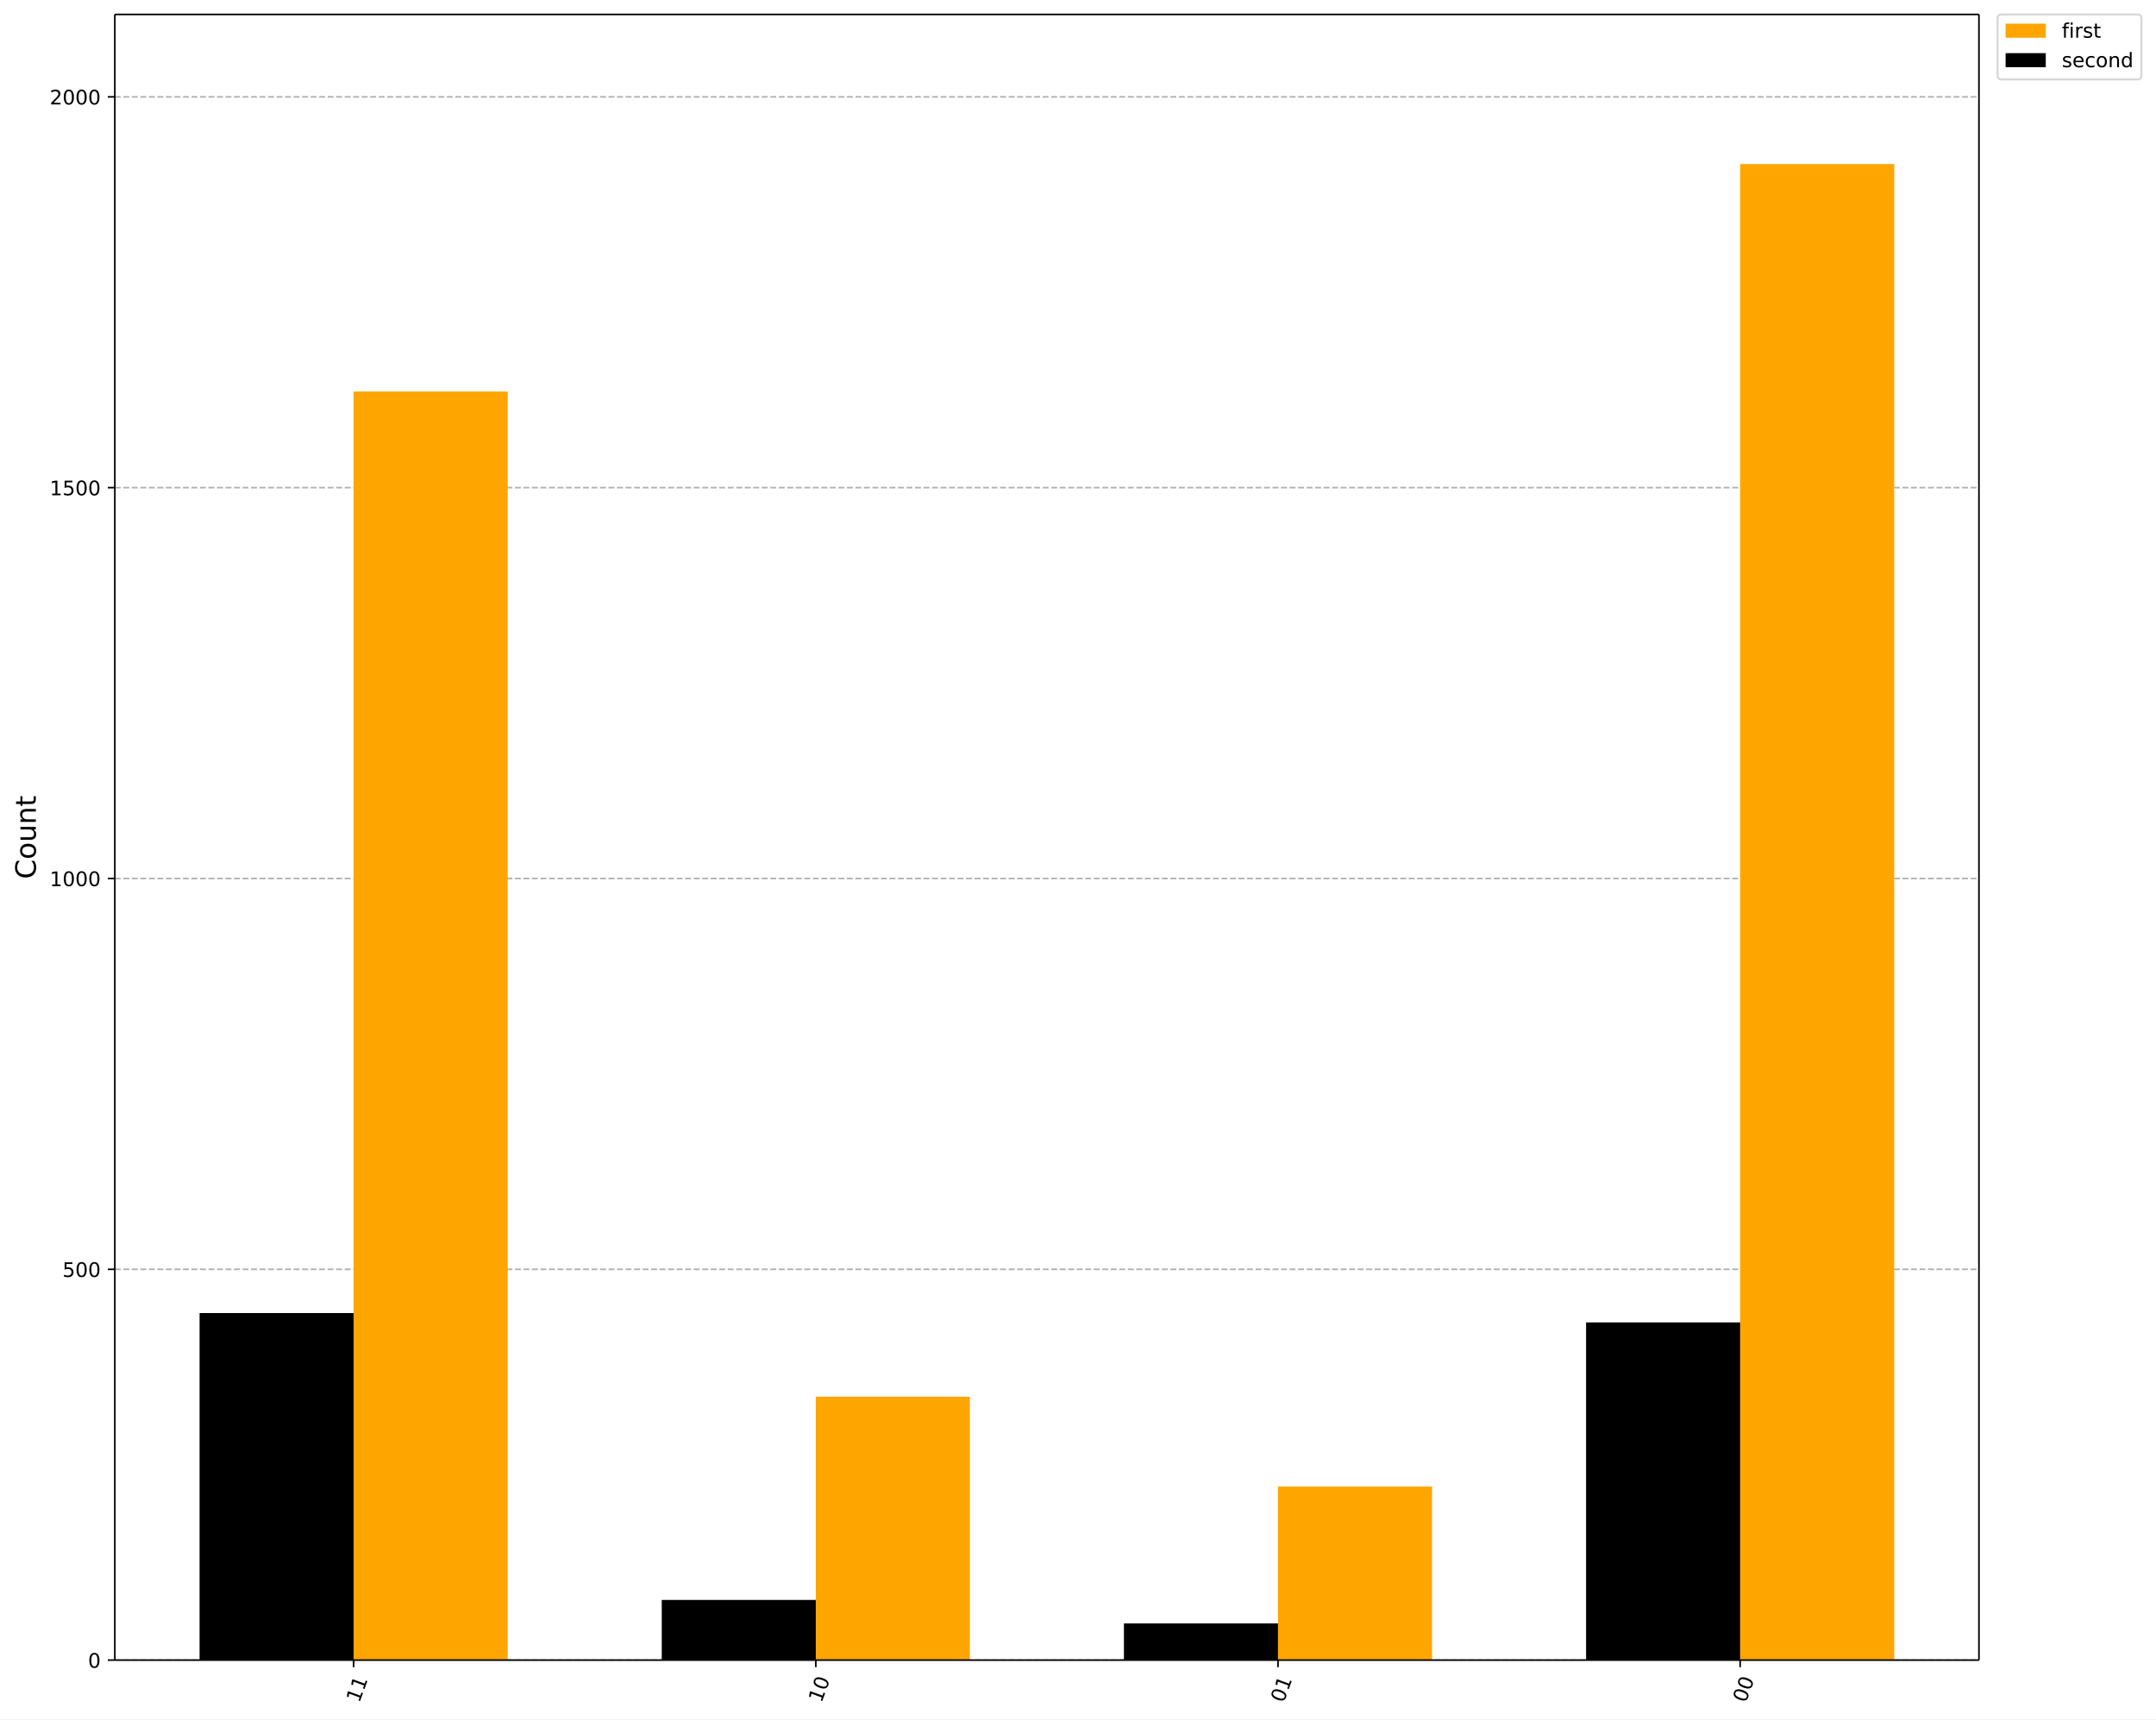
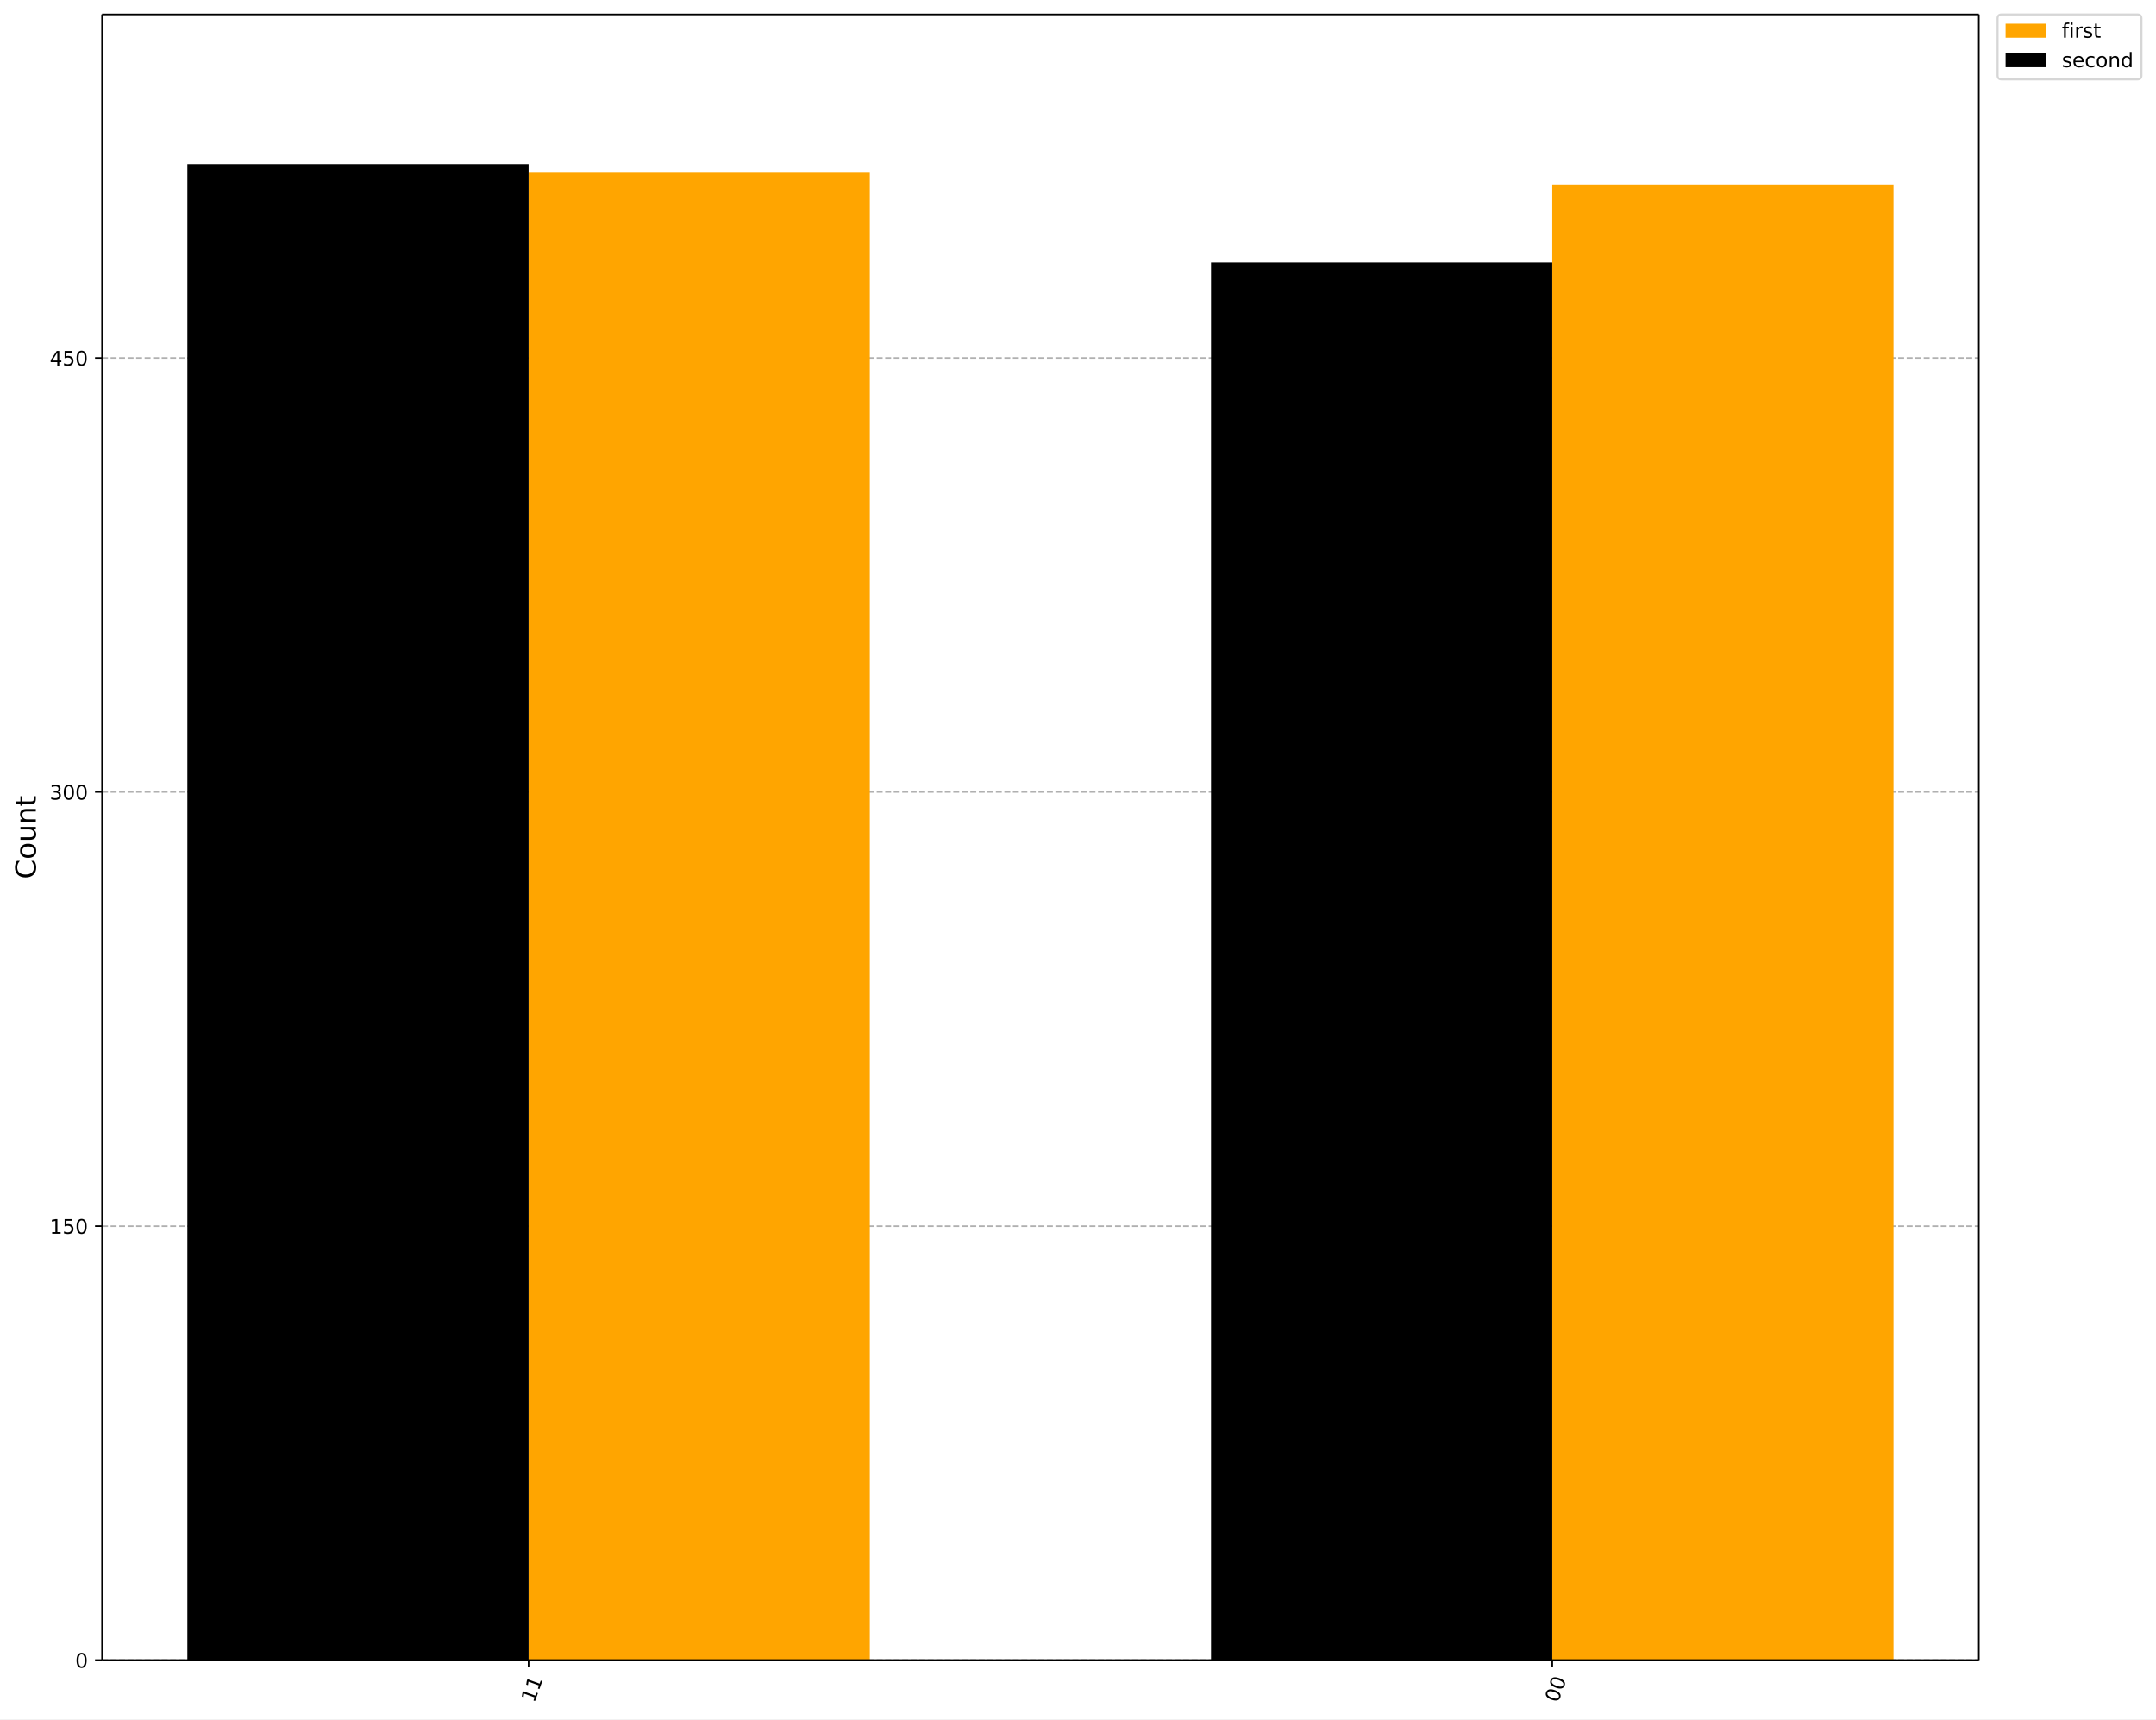
<svg xmlns="http://www.w3.org/2000/svg" xmlns:xlink="http://www.w3.org/1999/xlink" width="1073.9pt" height="856.61pt" version="1.1" viewBox="0 0 1073.9 856.61">
  <defs>
    <style type="text/css">*{stroke-linejoin: round; stroke-linecap: butt}</style>
  </defs>
  <path d="m0 856.61h1073.9v-856.61h-1073.9z" fill="#ffffff" />
-   <path d="m57.199 827.14h928.51v-819.94h-928.51z" fill="#ffffff" />
+   <path d="m50.837 827.14h934.81v-819.94h-934.81z" fill="#ffffff" />
  <defs>
    <path id="901a9c46806" d="m0 0v3.5" stroke="#000000" stroke-width=".8" />
  </defs>
-   <use x="866.768" y="827.143" stroke="#000000" stroke-width=".8" xlink:href="#901a9c46806" />
-   <g transform="translate(869.56 848.7) rotate(-70) scale(.1 -.1)">
+   <use x="773.19" y="827.143" stroke="#000000" stroke-width=".8" xlink:href="#901a9c46806" />
+   <g transform="translate(775.98 848.7) rotate(-70) scale(.1 -.1)">
    <defs>
      <path id="DejaVuSans-30" transform="scale(.015625)" d="m2034 4250q-487 0-733-480-245-479-245-1442 0-959 245-1439 246-480 733-480 491 0 736 480 246 480 246 1439 0 963-246 1442-245 480-736 480zm0 500q785 0 1199-621 414-620 414-1801 0-1178-414-1799-414-620-1199-620-784 0-1198 620-414 621-414 1799 0 1181 414 1801 414 621 1198 621z" />
    </defs>
    <use xlink:href="#DejaVuSans-30" />
    <use transform="translate(63.623)" xlink:href="#DejaVuSans-30" />
  </g>
-   <use x="636.559" y="827.143" stroke="#000000" stroke-width=".8" xlink:href="#901a9c46806" />
-   <g transform="translate(639.35 848.7) rotate(-70) scale(.1 -.1)">
+   <use x="263.294" y="827.143" stroke="#000000" stroke-width=".8" xlink:href="#901a9c46806" />
+   <g transform="translate(266.08 848.7) rotate(-70) scale(.1 -.1)">
    <defs>
      <path id="DejaVuSans-31" transform="scale(.015625)" d="m794 531h1031v3560l-1122-225v575l1116 225h631v-4135h1031v-531h-2687v531z" />
    </defs>
-     <use xlink:href="#DejaVuSans-30" />
-     <use transform="translate(63.623)" xlink:href="#DejaVuSans-31" />
-   </g>
-   <use x="406.35" y="827.143" stroke="#000000" stroke-width=".8" xlink:href="#901a9c46806" />
-   <g transform="translate(409.14 848.7) rotate(-70) scale(.1 -.1)">
-     <use xlink:href="#DejaVuSans-31" />
-     <use transform="translate(63.623)" xlink:href="#DejaVuSans-30" />
-   </g>
-   <use x="176.141" y="827.143" stroke="#000000" stroke-width=".8" xlink:href="#901a9c46806" />
-   <g transform="translate(178.93 848.7) rotate(-70) scale(.1 -.1)">
    <use xlink:href="#DejaVuSans-31" />
    <use transform="translate(63.623)" xlink:href="#DejaVuSans-31" />
  </g>
-   <path d="m57.199 827.14h928.51" clip-path="url(#ac3272191c1)" fill="none" stroke="#b0b0b0" stroke-dasharray="2.96,1.28" stroke-width=".8" />
+   <path d="m50.837 827.14h934.81" clip-path="url(#ac3272191c1)" fill="none" stroke="#b0b0b0" stroke-dasharray="2.96,1.28" stroke-width=".8" />
  <defs>
    <path id="e9bc155c1c5" d="m0 0h-3.5" stroke="#000000" stroke-width=".8" />
  </defs>
-   <use x="57.199" y="827.143" stroke="#000000" stroke-width=".8" xlink:href="#e9bc155c1c5" />
-   <g transform="translate(43.837 830.94) scale(.1 -.1)">
+   <use x="50.837" y="827.143" stroke="#000000" stroke-width=".8" xlink:href="#e9bc155c1c5" />
+   <g transform="translate(37.474 830.94) scale(.1 -.1)">
    <use xlink:href="#DejaVuSans-30" />
  </g>
-   <path d="m57.199 632.42h928.51" clip-path="url(#ac3272191c1)" fill="none" stroke="#b0b0b0" stroke-dasharray="2.96,1.28" stroke-width=".8" />
-   <use x="57.199" y="632.419" stroke="#000000" stroke-width=".8" xlink:href="#e9bc155c1c5" />
-   <g transform="translate(31.112 636.22) scale(.1 -.1)">
+   <path d="m50.837 610.88h934.81" clip-path="url(#ac3272191c1)" fill="none" stroke="#b0b0b0" stroke-dasharray="2.96,1.28" stroke-width=".8" />
+   <use x="50.837" y="610.875" stroke="#000000" stroke-width=".8" xlink:href="#e9bc155c1c5" />
+   <g transform="translate(24.749 614.67) scale(.1 -.1)">
    <defs>
      <path id="DejaVuSans-35" transform="scale(.015625)" d="m691 4666h2478v-532h-1900v-1143q137 47 274 70 138 23 276 23 781 0 1237-428 457-428 457-1159 0-753-469-1171-469-417-1322-417-294 0-599 50-304 50-629 150v635q281-153 581-228t634-75q541 0 856 284 316 284 316 772 0 487-316 771-315 285-856 285-253 0-505-56-251-56-513-175v2344z" />
    </defs>
-     <use xlink:href="#DejaVuSans-35" />
+     <use xlink:href="#DejaVuSans-31" />
+     <use transform="translate(63.623)" xlink:href="#DejaVuSans-35" />
+     <use transform="translate(127.25)" xlink:href="#DejaVuSans-30" />
+   </g>
+   <path d="m50.837 394.61h934.81" clip-path="url(#ac3272191c1)" fill="none" stroke="#b0b0b0" stroke-dasharray="2.96,1.28" stroke-width=".8" />
+   <use x="50.837" y="394.608" stroke="#000000" stroke-width=".8" xlink:href="#e9bc155c1c5" />
+   <g transform="translate(24.749 398.41) scale(.1 -.1)">
+     <defs>
+       <path id="DejaVuSans-33" transform="scale(.015625)" d="m2597 2516q453-97 707-404 255-306 255-756 0-690-475-1069-475-378-1350-378-293 0-604 58t-642 174v609q262-153 574-231 313-78 654-78 593 0 904 234t311 681q0 413-289 645-289 233-804 233h-544v519h569q465 0 712 186t247 536q0 359-255 551-254 193-729 193-260 0-557-57-297-56-653-174v562q360 100 674 150t592 50q719 0 1137-327 419-326 419-882 0-388-222-655t-631-370z" />
+     </defs>
+     <use xlink:href="#DejaVuSans-33" />
    <use transform="translate(63.623)" xlink:href="#DejaVuSans-30" />
    <use transform="translate(127.25)" xlink:href="#DejaVuSans-30" />
  </g>
-   <path d="m57.199 437.7h928.51" clip-path="url(#ac3272191c1)" fill="none" stroke="#b0b0b0" stroke-dasharray="2.96,1.28" stroke-width=".8" />
-   <use x="57.199" y="437.695" stroke="#000000" stroke-width=".8" xlink:href="#e9bc155c1c5" />
-   <g transform="translate(24.749 441.49) scale(.1 -.1)">
-     <use xlink:href="#DejaVuSans-31" />
-     <use transform="translate(63.623)" xlink:href="#DejaVuSans-30" />
-     <use transform="translate(127.25)" xlink:href="#DejaVuSans-30" />
-     <use transform="translate(190.87)" xlink:href="#DejaVuSans-30" />
-   </g>
-   <path d="m57.199 242.97h928.51" clip-path="url(#ac3272191c1)" fill="none" stroke="#b0b0b0" stroke-dasharray="2.96,1.28" stroke-width=".8" />
-   <use x="57.199" y="242.972" stroke="#000000" stroke-width=".8" xlink:href="#e9bc155c1c5" />
-   <g transform="translate(24.749 246.77) scale(.1 -.1)">
-     <use xlink:href="#DejaVuSans-31" />
+   <path d="m50.837 178.34h934.81" clip-path="url(#ac3272191c1)" fill="none" stroke="#b0b0b0" stroke-dasharray="2.96,1.28" stroke-width=".8" />
+   <use x="50.837" y="178.34" stroke="#000000" stroke-width=".8" xlink:href="#e9bc155c1c5" />
+   <g transform="translate(24.749 182.14) scale(.1 -.1)">
+     <defs>
+       <path id="DejaVuSans-34" transform="scale(.015625)" d="m2419 4116-1594-2491h1594v2491zm-166 550h794v-3041h666v-525h-666v-1100h-628v1100h-2106v609l1940 2957z" />
+     </defs>
+     <use xlink:href="#DejaVuSans-34" />
    <use transform="translate(63.623)" xlink:href="#DejaVuSans-35" />
    <use transform="translate(127.25)" xlink:href="#DejaVuSans-30" />
-     <use transform="translate(190.87)" xlink:href="#DejaVuSans-30" />
-   </g>
-   <path d="m57.199 48.248h928.51" clip-path="url(#ac3272191c1)" fill="none" stroke="#b0b0b0" stroke-dasharray="2.96,1.28" stroke-width=".8" />
-   <use x="57.199" y="48.248" stroke="#000000" stroke-width=".8" xlink:href="#e9bc155c1c5" />
-   <g transform="translate(24.749 52.047) scale(.1 -.1)">
-     <defs>
-       <path id="DejaVuSans-32" transform="scale(.015625)" d="m1228 531h2203v-531h-2962v531q359 372 979 998 621 627 780 809 303 340 423 576 121 236 121 464 0 372-261 606-261 235-680 235-297 0-627-103-329-103-704-313v638q381 153 712 231 332 78 607 78 725 0 1156-363 431-362 431-968 0-288-108-546-107-257-392-607-78-91-497-524-418-433-1181-1211z" />
-     </defs>
-     <use xlink:href="#DejaVuSans-32" />
-     <use transform="translate(63.623)" xlink:href="#DejaVuSans-30" />
-     <use transform="translate(127.25)" xlink:href="#DejaVuSans-30" />
-     <use transform="translate(190.87)" xlink:href="#DejaVuSans-30" />
  </g>
  <g transform="translate(17.838 437.96) rotate(-90) scale(.14 -.14)">
    <defs>
      <path id="DejaVuSans-43" transform="scale(.015625)" d="m4122 4306v-665q-319 297-680 443-361 147-767 147-800 0-1225-489t-425-1414q0-922 425-1411t1225-489q406 0 767 147t680 444v-660q-331-225-702-338-370-112-782-112-1060 0-1670 648-609 649-609 1771 0 1125 609 1773 610 649 1670 649 418 0 788-111 371-111 696-333z" />
      <path id="DejaVuSans-6f" transform="scale(.015625)" d="m1959 3097q-462 0-731-361t-269-989 267-989q268-361 733-361 460 0 728 362 269 363 269 988 0 622-269 986-268 364-728 364zm0 487q750 0 1178-488 429-487 429-1349 0-859-429-1349-428-489-1178-489-753 0-1180 489-426 490-426 1349 0 862 426 1349 427 488 1180 488z" />
      <path id="DejaVuSans-75" transform="scale(.015625)" d="m544 1381v2119h575v-2097q0-497 193-746 194-248 582-248 465 0 735 297 271 297 271 810v1984h575v-3500h-575v538q-209-319-486-474-276-155-642-155-603 0-916 375-312 375-312 1097zm1447 2203z" />
      <path id="DejaVuSans-6e" transform="scale(.015625)" d="m3513 2113v-2113h-575v2094q0 497-194 743-194 247-581 247-466 0-735-297-269-296-269-809v-1978h-578v3500h578v-544q207 316 486 472 280 156 646 156 603 0 912-373 310-373 310-1098z" />
      <path id="DejaVuSans-74" transform="scale(.015625)" d="m1172 4494v-994h1184v-447h-1184v-1900q0-428 117-550t477-122h590v-481h-590q-666 0-919 248-253 249-253 905v1900h-422v447h422v994h578z" />
    </defs>
    <use xlink:href="#DejaVuSans-43" />
    <use transform="translate(69.824)" xlink:href="#DejaVuSans-6f" />
    <use transform="translate(131.01)" xlink:href="#DejaVuSans-75" />
    <use transform="translate(194.38)" xlink:href="#DejaVuSans-6e" />
    <use transform="translate(257.76)" xlink:href="#DejaVuSans-74" />
  </g>
-   <path d="m943.5 827.14h-76.736v-745.4h76.736z" clip-path="url(#ac3272191c1)" fill="#ffa500" />
-   <path d="m713.3 827.14h-76.736v-86.457h76.736z" clip-path="url(#ac3272191c1)" fill="#ffa500" />
-   <path d="m483.09 827.14h-76.736v-131.24h76.736z" clip-path="url(#ac3272191c1)" fill="#ffa500" />
-   <path d="m252.88 827.14h-76.736v-632.07h76.736z" clip-path="url(#ac3272191c1)" fill="#ffa500" />
-   <path d="m866.77 827.14h-76.736v-168.24h76.736z" clip-path="url(#ac3272191c1)" />
-   <path d="m636.56 827.14h-76.736v-18.304h76.736z" clip-path="url(#ac3272191c1)" />
-   <path d="m406.35 827.14h-76.736v-29.987h76.736z" clip-path="url(#ac3272191c1)" />
-   <path d="m176.14 827.14h-76.736v-172.91h76.736z" clip-path="url(#ac3272191c1)" />
-   <path d="m57.199 827.14v-819.94" fill="none" stroke="#000000" stroke-linecap="square" stroke-width=".8" />
-   <path d="m985.71 827.14v-819.94" fill="none" stroke="#000000" stroke-linecap="square" stroke-width=".8" />
-   <path d="m57.199 827.14h928.51" fill="none" stroke="#000000" stroke-linecap="square" stroke-width=".8" />
-   <path d="m57.199 7.2h928.51" fill="none" stroke="#000000" stroke-linecap="square" stroke-width=".8" />
+   <path d="m943.16 827.14h-169.97v-735.31h169.97z" clip-path="url(#ac3272191c1)" fill="#ffa500" />
+   <path d="m433.26 827.14h-169.97v-741.08h169.97z" clip-path="url(#ac3272191c1)" fill="#ffa500" />
+   <path d="m773.19 827.14h-169.97v-696.38h169.97z" clip-path="url(#ac3272191c1)" />
+   <path d="m263.29 827.14h-169.97v-745.4h169.97z" clip-path="url(#ac3272191c1)" />
+   <path d="m50.837 827.14v-819.94" fill="none" stroke="#000000" stroke-linecap="square" stroke-width=".8" />
+   <path d="m985.65 827.14v-819.94" fill="none" stroke="#000000" stroke-linecap="square" stroke-width=".8" />
+   <path d="m50.837 827.14h934.81" fill="none" stroke="#000000" stroke-linecap="square" stroke-width=".8" />
+   <path d="m50.837 7.2h934.81" fill="none" stroke="#000000" stroke-linecap="square" stroke-width=".8" />
  <path d="m996.99 39.556h67.666q2 0 2-2v-28.356q0-2-2-2h-67.666q-2 0-2 2v28.356q0 2 2 2z" fill="#ffffff" opacity=".8" stroke="#cccccc" />
  <path d="m998.99 18.798h20v-7h-20z" fill="#ffa500" />
  <g transform="translate(1027 18.798) scale(.1 -.1)">
    <defs>
      <path id="DejaVuSans-66" transform="scale(.015625)" d="m2375 4863v-479h-550q-309 0-430-125-120-125-120-450v-309h947v-447h-947v-3053h-578v3053h-550v447h550v244q0 584 272 851 272 268 862 268h544z" />
      <path id="DejaVuSans-69" transform="scale(.015625)" d="m603 3500h575v-3500h-575v3500zm0 1363h575v-729h-575v729z" />
      <path id="DejaVuSans-72" transform="scale(.015625)" d="m2631 2963q-97 56-211 82-114 27-251 27-488 0-749-317t-261-911v-1844h-578v3500h578v-544q182 319 472 473 291 155 707 155 59 0 131-8 72-7 159-23l3-590z" />
      <path id="DejaVuSans-73" transform="scale(.015625)" d="m2834 3397v-544q-243 125-506 187-262 63-544 63-428 0-642-131t-214-394q0-200 153-314t616-217l197-44q612-131 870-370t258-667q0-488-386-773-386-284-1061-284-281 0-586 55t-642 164v594q319-166 628-249 309-82 613-82 406 0 624 139 219 139 219 392 0 234-158 359-157 125-692 241l-200 47q-534 112-772 345-237 233-237 639 0 494 350 762 350 269 994 269 318 0 599-47 282-46 519-140z" />
    </defs>
    <use xlink:href="#DejaVuSans-66" />
    <use transform="translate(35.205)" xlink:href="#DejaVuSans-69" />
    <use transform="translate(62.988)" xlink:href="#DejaVuSans-72" />
    <use transform="translate(104.1)" xlink:href="#DejaVuSans-73" />
    <use transform="translate(156.2)" xlink:href="#DejaVuSans-74" />
  </g>
  <path d="m998.99 33.477h20v-7h-20z" />
  <g transform="translate(1027 33.477) scale(.1 -.1)">
    <defs>
      <path id="DejaVuSans-65" transform="scale(.015625)" d="m3597 1894v-281h-2644q38-594 358-905t892-311q331 0 642 81t618 244v-544q-310-131-635-200t-659-69q-838 0-1327 487-489 488-489 1320 0 859 464 1363 464 505 1252 505 706 0 1117-455 411-454 411-1235zm-575 169q-6 471-264 752-258 282-683 282-481 0-770-272t-333-766l2050 4z" />
      <path id="DejaVuSans-63" transform="scale(.015625)" d="m3122 3366v-538q-244 135-489 202t-495 67q-560 0-870-355-309-354-309-995t309-996q310-354 870-354 250 0 495 67t489 202v-532q-241-112-499-168-257-57-548-57-791 0-1257 497-465 497-465 1341 0 856 470 1346 471 491 1290 491 265 0 518-55 253-54 491-163z" />
      <path id="DejaVuSans-64" transform="scale(.015625)" d="m2906 2969v1894h575v-4863h-575v525q-181-312-458-464-276-152-664-152-634 0-1033 506-398 507-398 1332t398 1331q399 506 1033 506 388 0 664-152 277-151 458-463zm-1959-1222q0-634 261-995t717-361 718 361q263 361 263 995t-263 995q-262 361-718 361t-717-361-261-995z" />
    </defs>
    <use xlink:href="#DejaVuSans-73" />
    <use transform="translate(52.1)" xlink:href="#DejaVuSans-65" />
    <use transform="translate(113.62)" xlink:href="#DejaVuSans-63" />
    <use transform="translate(168.6)" xlink:href="#DejaVuSans-6f" />
    <use transform="translate(229.79)" xlink:href="#DejaVuSans-6e" />
    <use transform="translate(293.16)" xlink:href="#DejaVuSans-64" />
  </g>
  <defs>
    <clipPath id="ac3272191c1">
-       <rect x="57.199" y="7.2" width="928.51" height="819.94" />
+       <rect x="50.837" y="7.2" width="934.81" height="819.94" />
    </clipPath>
  </defs>
</svg>
